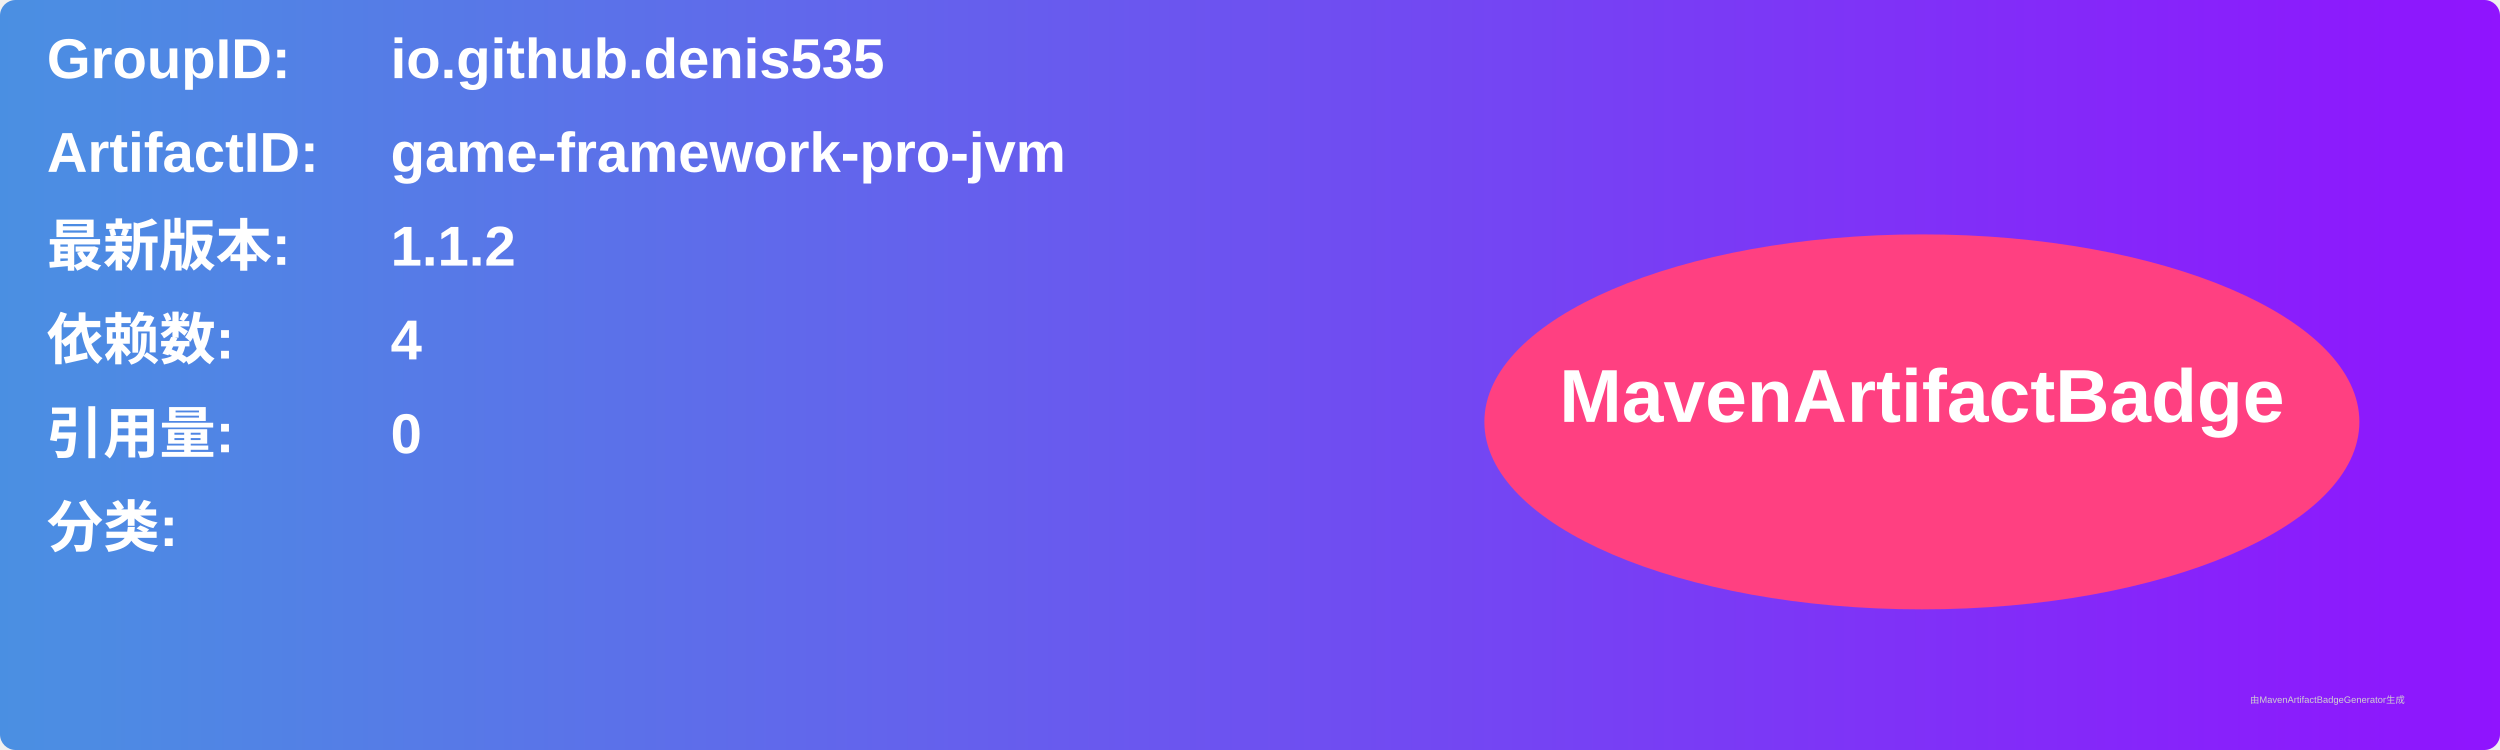
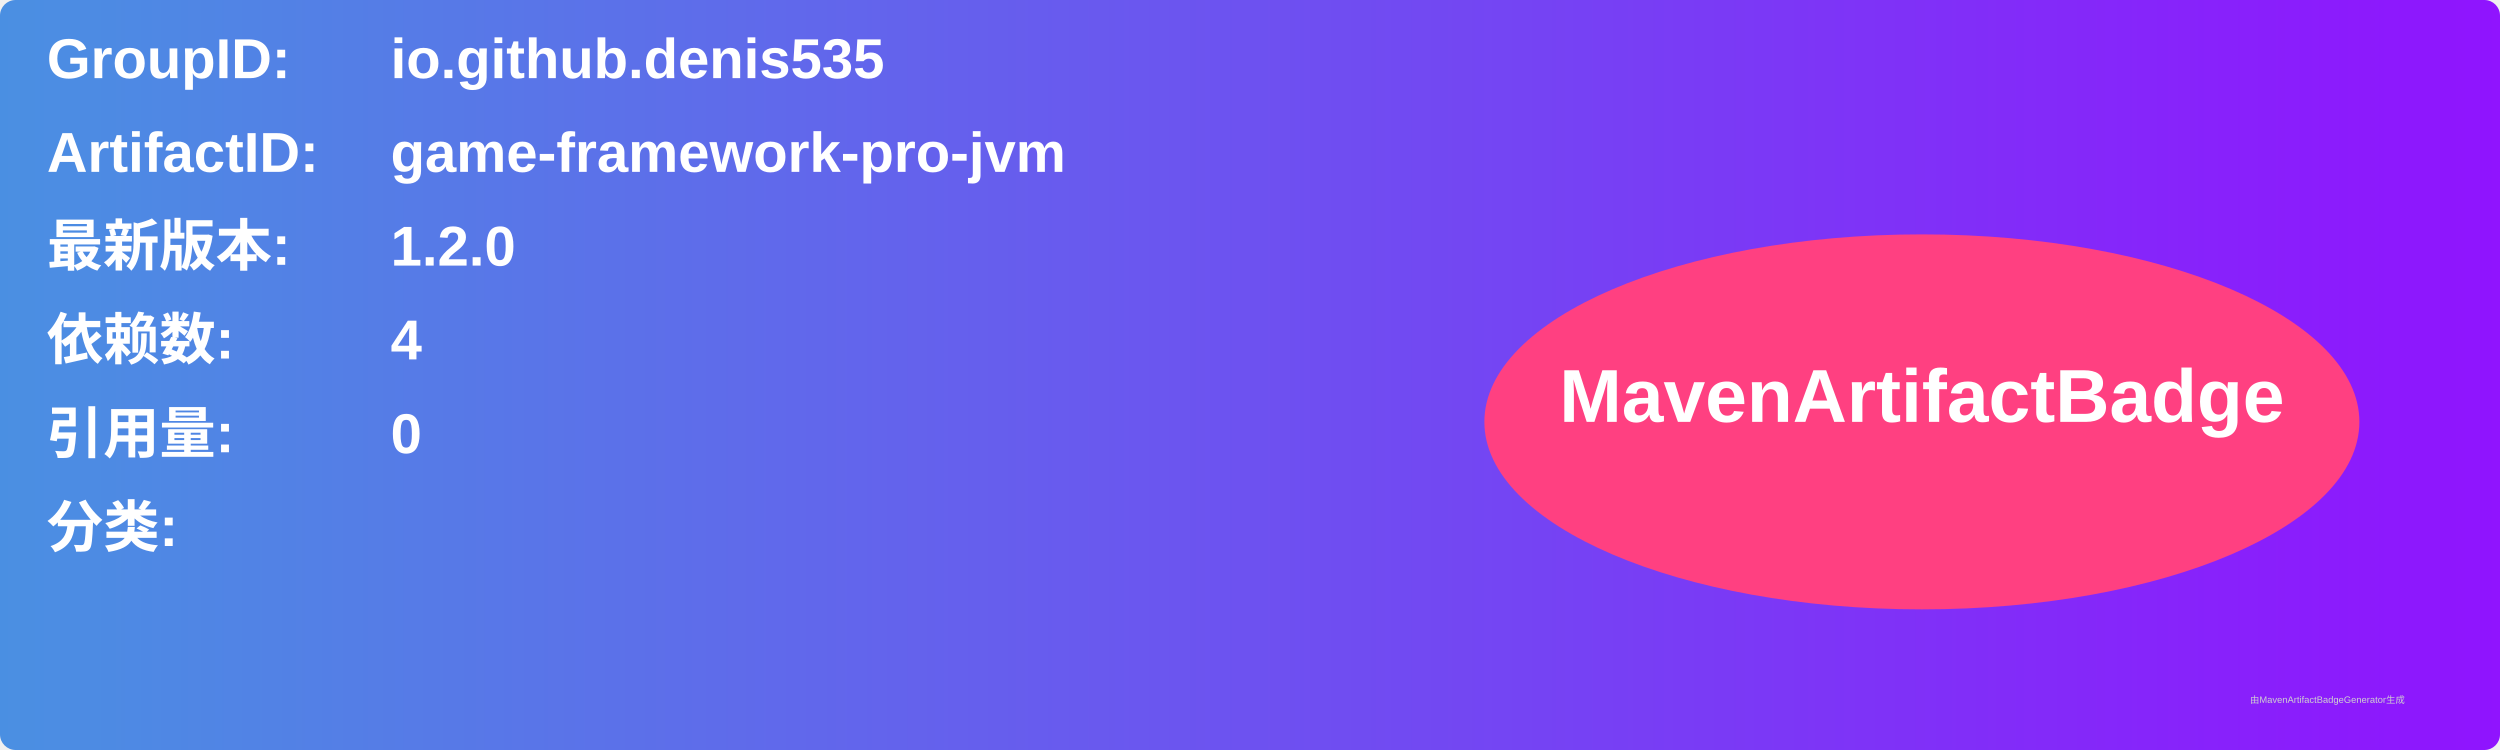
<svg xmlns="http://www.w3.org/2000/svg" width="800" height="240" viewBox="0 0 800 240">
  <linearGradient id="grad" x1="0%" y1="0%" x2="100%" y2="0%">
    <stop offset="0%" stop-color="#4a90e2" />
    <stop offset="100%" stop-color="#9013fe" />
  </linearGradient>
  <rect width="100%" height="100%" rx="5" ry="5" fill="url(#grad)" />
  <g transform="translate(15, 15)">
    <text x="0" y="10" font-family="Arial" font-size="18" fill="white" font-weight="bold" width="260">GroupID:</text>
    <text x="110" y="10" font-family="Arial" font-size="18" fill="white" font-weight="bold" width="460">io.github.denis535</text>
    <text x="0" y="40" font-family="Arial" font-size="18" fill="white" font-weight="bold" width="260">ArtifactID:</text>
    <text x="110" y="40" font-family="Arial" font-size="18" fill="white" font-weight="bold" width="460">game-framework-pro-jvm</text>
    <text x="0" y="70" font-family="Arial" font-size="18" fill="white" font-weight="bold">最新版本:</text>
    <text x="110" y="70" font-family="Arial" font-size="18" fill="white" font-weight="bold">
-       <tspan font-weight="bold">1.1.2</tspan>
+       <tspan font-weight="bold">1.2.0</tspan>
    </text>
    <text x="0" y="100" font-family="Arial" font-size="18" fill="white" font-weight="bold">依赖数: </text>
    <text x="110" y="100" font-family="Arial" font-size="18" fill="white">
      <tspan font-weight="bold">4</tspan>
    </text>
    <text x="0" y="130" font-family="Arial" font-size="18" fill="white" font-weight="bold">引用量: </text>
    <text x="110" y="130" font-family="Arial" font-size="18" fill="white">
      <tspan font-weight="bold">0</tspan>
    </text>
    <text x="0" y="160" font-family="Arial" font-size="18" fill="white" font-weight="bold">分类:</text>
    <text x="10" y="190" font-family="Arial" font-size="10" fill="white">
      <tspan font-weight="bold" />
    </text>
    <ellipse cx="600" cy="120" rx="140" ry="60" fill="#ff4081" />
    <text x="600" y="120" text-anchor="middle" font-family="Arial" font-size="24" fill="white" font-weight="bold">MavenArtifactBadge</text>
  </g>
  <text x="720" y="225" font-family="Arial" font-size="3" fill="#d0d0d0">由MavenArtifactBadgeGenerator生成</text>
</svg>
